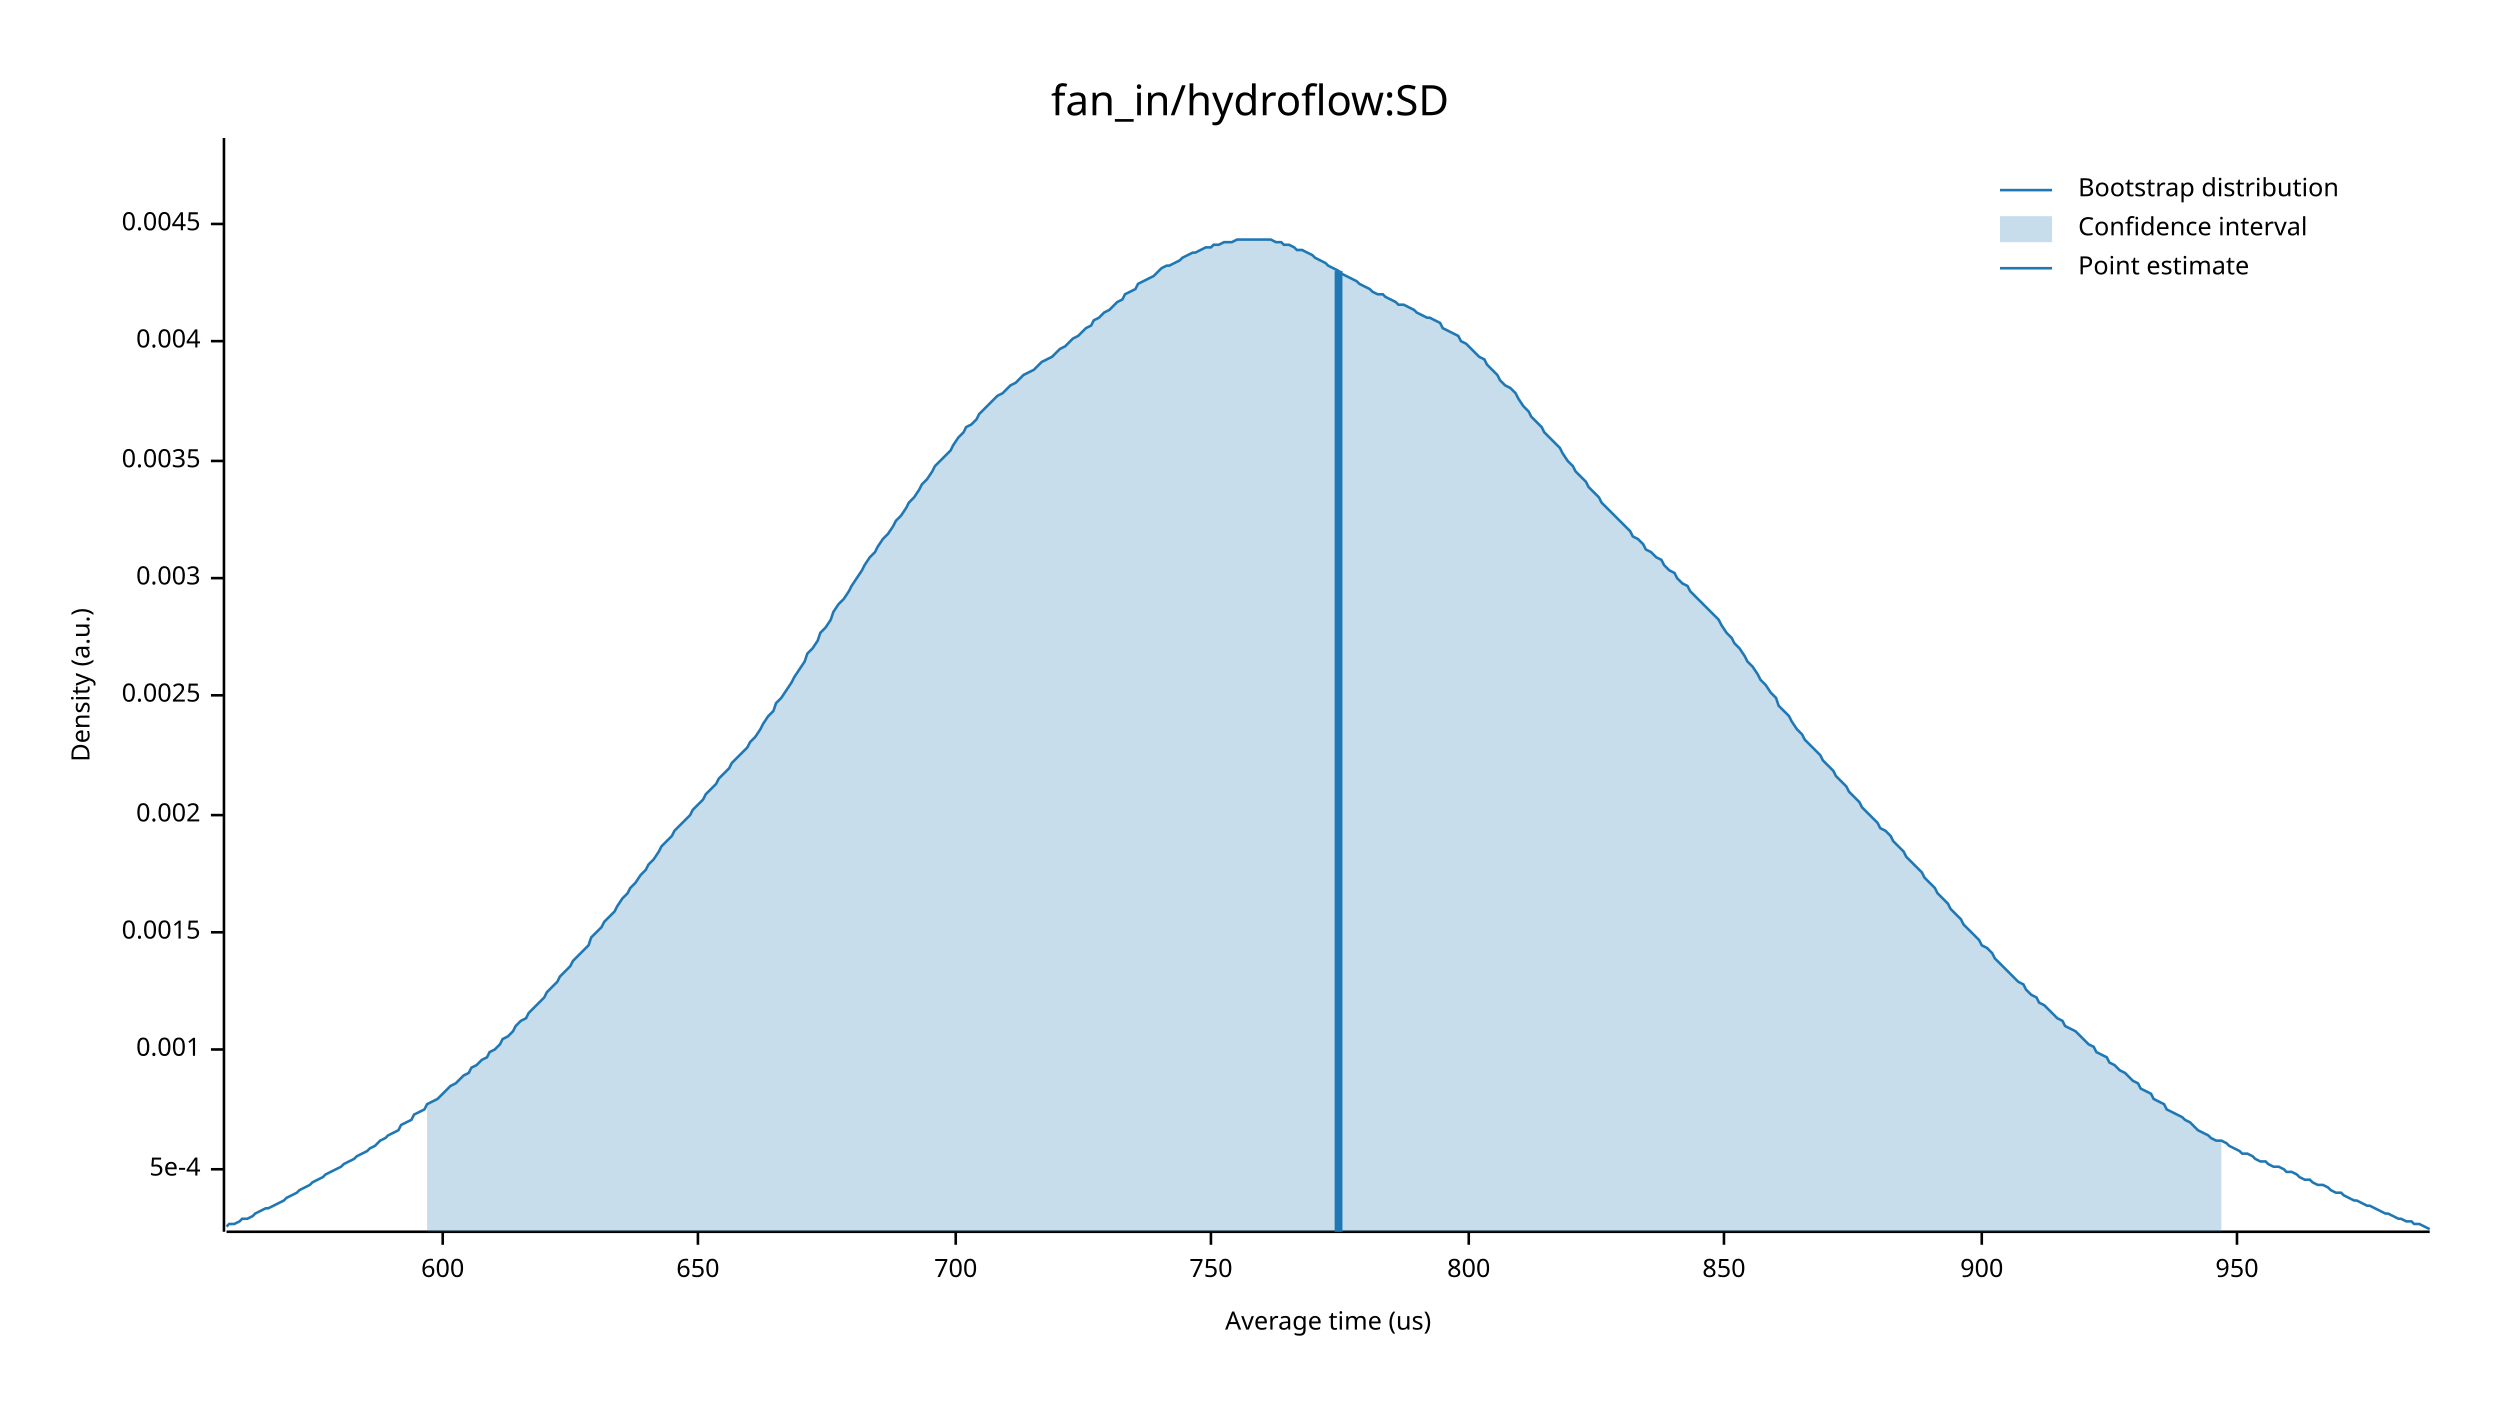
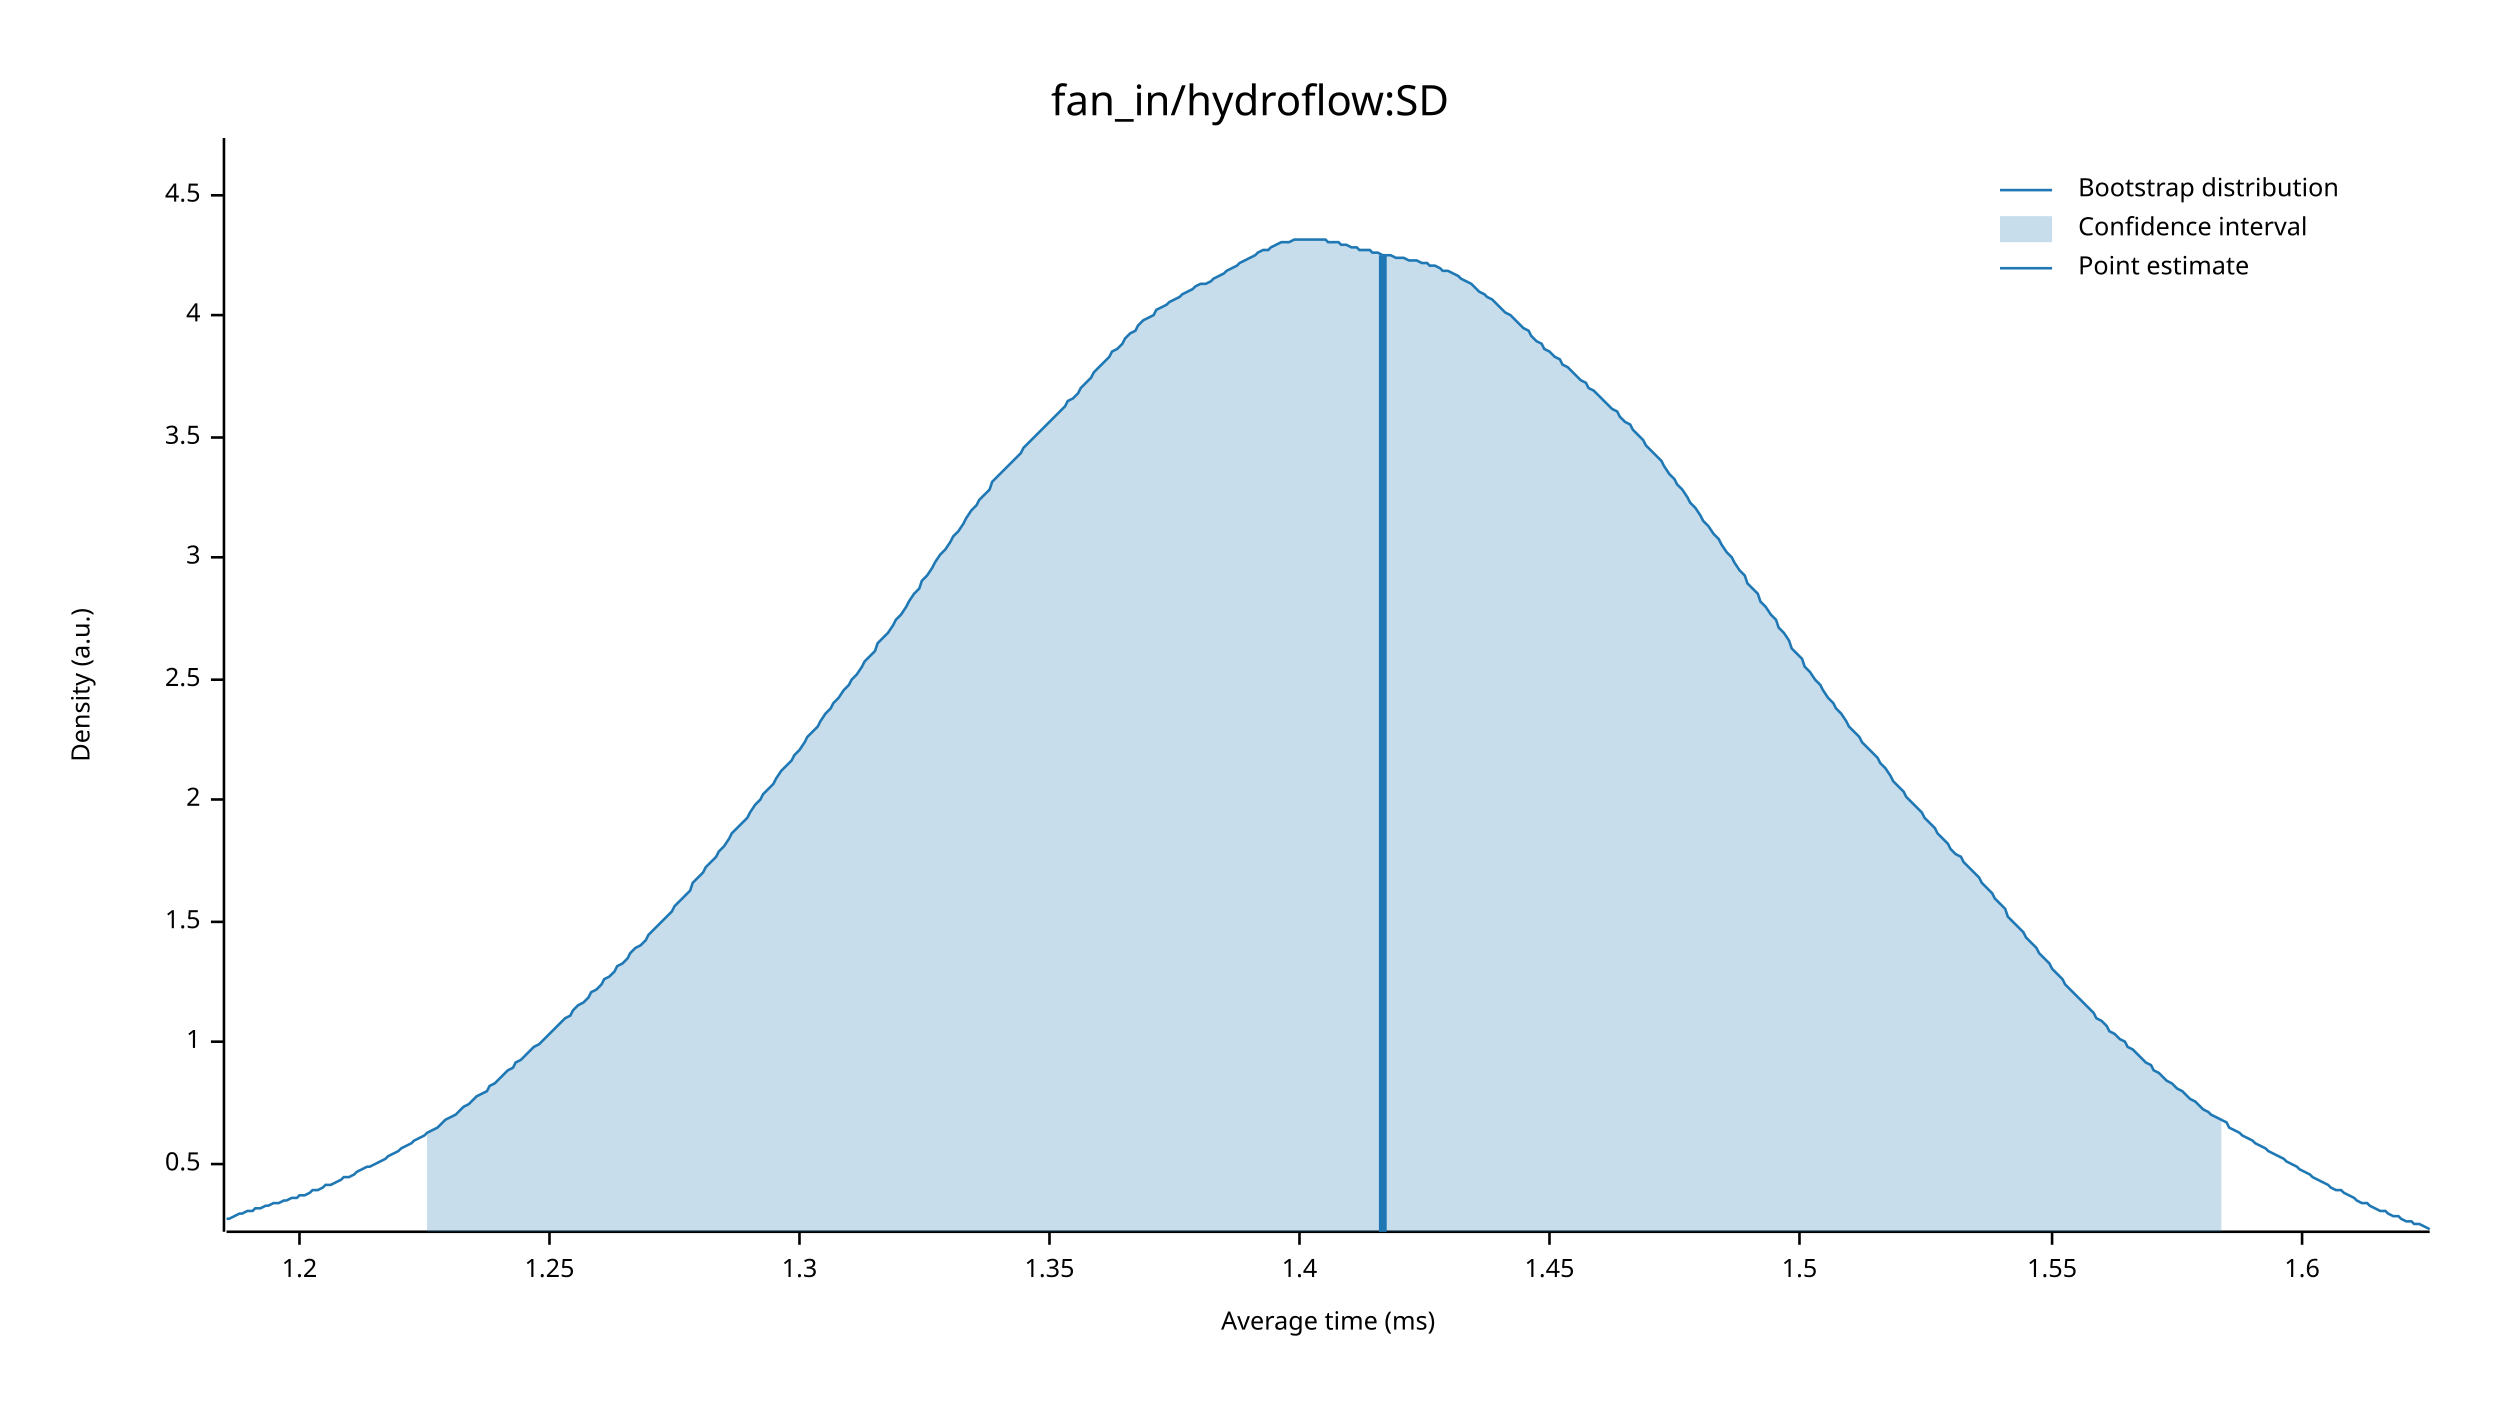
<svg xmlns="http://www.w3.org/2000/svg" width="960" height="540" viewBox="0 0 960 540">
  <text x="480" y="32" dy="0.76em" text-anchor="middle" font-family="sans-serif" font-size="16.129" opacity="1" fill="#000000">
fan_in/hydroflow:SD
</text>
  <text x="27" y="263" dy="0.76em" text-anchor="middle" font-family="sans-serif" font-size="9.677" opacity="1" fill="#000000" transform="rotate(270, 27, 263)">
Density (a.u.)
</text>
  <text x="510" y="513" dy="-0.5ex" text-anchor="middle" font-family="sans-serif" font-size="9.677" opacity="1" fill="#000000">
- Average time (us)
+ Average time (ms)
</text>
  <polyline fill="none" opacity="1" stroke="#000000" stroke-width="1" points="86,53 86,473 " />
-   <text x="77" y="449" dy="0.5ex" text-anchor="end" font-family="sans-serif" font-size="9.677" opacity="1" fill="#000000">
- 5e-4
+   <text x="77" y="447" dy="0.5ex" text-anchor="end" font-family="sans-serif" font-size="9.677" opacity="1" fill="#000000">
+ 0.5
</text>
-   <polyline fill="none" opacity="1" stroke="#000000" stroke-width="1" points="81,449 86,449 " />
-   <text x="77" y="403" dy="0.5ex" text-anchor="end" font-family="sans-serif" font-size="9.677" opacity="1" fill="#000000">
- 0.001
+   <polyline fill="none" opacity="1" stroke="#000000" stroke-width="1" points="81,447 86,447 " />
+   <text x="77" y="400" dy="0.5ex" text-anchor="end" font-family="sans-serif" font-size="9.677" opacity="1" fill="#000000">
+ 1
</text>
-   <polyline fill="none" opacity="1" stroke="#000000" stroke-width="1" points="81,403 86,403 " />
-   <text x="77" y="358" dy="0.5ex" text-anchor="end" font-family="sans-serif" font-size="9.677" opacity="1" fill="#000000">
- 0.0015
+   <polyline fill="none" opacity="1" stroke="#000000" stroke-width="1" points="81,400 86,400 " />
+   <text x="77" y="354" dy="0.5ex" text-anchor="end" font-family="sans-serif" font-size="9.677" opacity="1" fill="#000000">
+ 1.5
</text>
-   <polyline fill="none" opacity="1" stroke="#000000" stroke-width="1" points="81,358 86,358 " />
-   <text x="77" y="313" dy="0.5ex" text-anchor="end" font-family="sans-serif" font-size="9.677" opacity="1" fill="#000000">
- 0.002
+   <polyline fill="none" opacity="1" stroke="#000000" stroke-width="1" points="81,354 86,354 " />
+   <text x="77" y="307" dy="0.5ex" text-anchor="end" font-family="sans-serif" font-size="9.677" opacity="1" fill="#000000">
+ 2
</text>
-   <polyline fill="none" opacity="1" stroke="#000000" stroke-width="1" points="81,313 86,313 " />
-   <text x="77" y="267" dy="0.5ex" text-anchor="end" font-family="sans-serif" font-size="9.677" opacity="1" fill="#000000">
- 0.0025
+   <polyline fill="none" opacity="1" stroke="#000000" stroke-width="1" points="81,307 86,307 " />
+   <text x="77" y="261" dy="0.5ex" text-anchor="end" font-family="sans-serif" font-size="9.677" opacity="1" fill="#000000">
+ 2.5
</text>
-   <polyline fill="none" opacity="1" stroke="#000000" stroke-width="1" points="81,267 86,267 " />
-   <text x="77" y="222" dy="0.5ex" text-anchor="end" font-family="sans-serif" font-size="9.677" opacity="1" fill="#000000">
- 0.003
+   <polyline fill="none" opacity="1" stroke="#000000" stroke-width="1" points="81,261 86,261 " />
+   <text x="77" y="214" dy="0.5ex" text-anchor="end" font-family="sans-serif" font-size="9.677" opacity="1" fill="#000000">
+ 3
</text>
-   <polyline fill="none" opacity="1" stroke="#000000" stroke-width="1" points="81,222 86,222 " />
-   <text x="77" y="177" dy="0.5ex" text-anchor="end" font-family="sans-serif" font-size="9.677" opacity="1" fill="#000000">
- 0.0035
+   <polyline fill="none" opacity="1" stroke="#000000" stroke-width="1" points="81,214 86,214 " />
+   <text x="77" y="168" dy="0.5ex" text-anchor="end" font-family="sans-serif" font-size="9.677" opacity="1" fill="#000000">
+ 3.5
</text>
-   <polyline fill="none" opacity="1" stroke="#000000" stroke-width="1" points="81,177 86,177 " />
-   <text x="77" y="131" dy="0.5ex" text-anchor="end" font-family="sans-serif" font-size="9.677" opacity="1" fill="#000000">
- 0.004
+   <polyline fill="none" opacity="1" stroke="#000000" stroke-width="1" points="81,168 86,168 " />
+   <text x="77" y="121" dy="0.5ex" text-anchor="end" font-family="sans-serif" font-size="9.677" opacity="1" fill="#000000">
+ 4
</text>
-   <polyline fill="none" opacity="1" stroke="#000000" stroke-width="1" points="81,131 86,131 " />
-   <text x="77" y="86" dy="0.5ex" text-anchor="end" font-family="sans-serif" font-size="9.677" opacity="1" fill="#000000">
- 0.0045
+   <polyline fill="none" opacity="1" stroke="#000000" stroke-width="1" points="81,121 86,121 " />
+   <text x="77" y="75" dy="0.5ex" text-anchor="end" font-family="sans-serif" font-size="9.677" opacity="1" fill="#000000">
+ 4.5
</text>
-   <polyline fill="none" opacity="1" stroke="#000000" stroke-width="1" points="81,86 86,86 " />
+   <polyline fill="none" opacity="1" stroke="#000000" stroke-width="1" points="81,75 86,75 " />
  <polyline fill="none" opacity="1" stroke="#000000" stroke-width="1" points="87,473 933,473 " />
-   <text x="170" y="483" dy="0.76em" text-anchor="middle" font-family="sans-serif" font-size="9.677" opacity="1" fill="#000000">
- 600
+   <text x="115" y="483" dy="0.76em" text-anchor="middle" font-family="sans-serif" font-size="9.677" opacity="1" fill="#000000">
+ 1.2
</text>
-   <polyline fill="none" opacity="1" stroke="#000000" stroke-width="1" points="170,473 170,478 " />
-   <text x="268" y="483" dy="0.76em" text-anchor="middle" font-family="sans-serif" font-size="9.677" opacity="1" fill="#000000">
- 650
+   <polyline fill="none" opacity="1" stroke="#000000" stroke-width="1" points="115,473 115,478 " />
+   <text x="211" y="483" dy="0.76em" text-anchor="middle" font-family="sans-serif" font-size="9.677" opacity="1" fill="#000000">
+ 1.25
</text>
-   <polyline fill="none" opacity="1" stroke="#000000" stroke-width="1" points="268,473 268,478 " />
-   <text x="367" y="483" dy="0.76em" text-anchor="middle" font-family="sans-serif" font-size="9.677" opacity="1" fill="#000000">
- 700
+   <polyline fill="none" opacity="1" stroke="#000000" stroke-width="1" points="211,473 211,478 " />
+   <text x="307" y="483" dy="0.76em" text-anchor="middle" font-family="sans-serif" font-size="9.677" opacity="1" fill="#000000">
+ 1.3
</text>
-   <polyline fill="none" opacity="1" stroke="#000000" stroke-width="1" points="367,473 367,478 " />
-   <text x="465" y="483" dy="0.76em" text-anchor="middle" font-family="sans-serif" font-size="9.677" opacity="1" fill="#000000">
- 750
+   <polyline fill="none" opacity="1" stroke="#000000" stroke-width="1" points="307,473 307,478 " />
+   <text x="403" y="483" dy="0.76em" text-anchor="middle" font-family="sans-serif" font-size="9.677" opacity="1" fill="#000000">
+ 1.35
</text>
-   <polyline fill="none" opacity="1" stroke="#000000" stroke-width="1" points="465,473 465,478 " />
-   <text x="564" y="483" dy="0.76em" text-anchor="middle" font-family="sans-serif" font-size="9.677" opacity="1" fill="#000000">
- 800
+   <polyline fill="none" opacity="1" stroke="#000000" stroke-width="1" points="403,473 403,478 " />
+   <text x="499" y="483" dy="0.76em" text-anchor="middle" font-family="sans-serif" font-size="9.677" opacity="1" fill="#000000">
+ 1.4
</text>
-   <polyline fill="none" opacity="1" stroke="#000000" stroke-width="1" points="564,473 564,478 " />
-   <text x="662" y="483" dy="0.76em" text-anchor="middle" font-family="sans-serif" font-size="9.677" opacity="1" fill="#000000">
- 850
+   <polyline fill="none" opacity="1" stroke="#000000" stroke-width="1" points="499,473 499,478 " />
+   <text x="595" y="483" dy="0.76em" text-anchor="middle" font-family="sans-serif" font-size="9.677" opacity="1" fill="#000000">
+ 1.45
</text>
-   <polyline fill="none" opacity="1" stroke="#000000" stroke-width="1" points="662,473 662,478 " />
-   <text x="761" y="483" dy="0.76em" text-anchor="middle" font-family="sans-serif" font-size="9.677" opacity="1" fill="#000000">
- 900
+   <polyline fill="none" opacity="1" stroke="#000000" stroke-width="1" points="595,473 595,478 " />
+   <text x="691" y="483" dy="0.76em" text-anchor="middle" font-family="sans-serif" font-size="9.677" opacity="1" fill="#000000">
+ 1.5
</text>
-   <polyline fill="none" opacity="1" stroke="#000000" stroke-width="1" points="761,473 761,478 " />
-   <text x="859" y="483" dy="0.76em" text-anchor="middle" font-family="sans-serif" font-size="9.677" opacity="1" fill="#000000">
- 950
+   <polyline fill="none" opacity="1" stroke="#000000" stroke-width="1" points="691,473 691,478 " />
+   <text x="788" y="483" dy="0.76em" text-anchor="middle" font-family="sans-serif" font-size="9.677" opacity="1" fill="#000000">
+ 1.55
</text>
-   <polyline fill="none" opacity="1" stroke="#000000" stroke-width="1" points="859,473 859,478 " />
-   <polyline fill="none" opacity="1" stroke="#1F78B4" stroke-width="1" points="87,471 88,470 90,470 92,469 93,468 95,468 97,467 98,466 100,465 102,464 103,464 105,463 107,462 109,461 110,460 112,459 114,458 115,457 117,456 119,455 120,454 122,453 124,452 125,451 127,450 129,449 131,448 132,447 134,446 136,445 137,444 139,443 141,442 142,441 144,440 146,438 148,437 149,436 151,435 153,434 154,432 156,431 158,430 159,428 161,427 163,426 164,424 166,423 168,422 170,420 171,419 173,417 175,416 176,415 178,413 180,412 181,410 183,409 185,407 187,406 188,404 190,403 192,401 193,399 195,398 197,396 198,394 200,392 202,391 203,389 205,387 207,385 209,383 210,381 212,379 214,377 215,375 217,373 219,371 220,369 222,367 224,365 226,363 227,360 229,358 231,356 232,354 234,352 236,350 237,348 239,345 241,343 242,341 244,339 246,336 248,334 249,332 251,330 253,327 254,325 256,323 258,321 259,319 261,317 263,315 265,313 266,311 268,309 270,307 271,305 273,303 275,301 276,299 278,297 280,295 281,293 283,291 285,289 287,287 288,285 290,283 292,280 293,278 295,275 297,273 298,270 300,268 302,265 304,262 305,260 307,257 309,254 310,251 312,249 314,246 315,243 317,241 319,238 320,235 322,232 324,230 326,227 327,225 329,222 331,219 332,217 334,214 336,212 337,210 339,207 341,205 343,202 344,200 346,198 348,195 349,193 351,191 353,188 354,186 356,184 358,181 359,179 361,177 363,175 365,173 366,171 368,168 370,166 371,164 373,163 375,161 376,159 378,157 380,155 381,154 383,152 385,151 387,149 388,148 390,147 392,145 393,144 395,143 397,142 398,141 400,139 402,138 404,137 405,136 407,134 409,133 410,132 412,130 414,129 415,128 417,126 419,125 420,123 422,122 424,120 426,119 427,118 429,116 431,115 432,113 434,112 436,111 437,109 439,108 441,107 443,106 444,105 446,103 448,102 449,102 451,101 453,100 454,99 456,98 458,97 459,97 461,96 463,95 465,95 466,94 468,94 470,93 471,93 473,93 475,92 476,92 478,92 480,92 482,92 483,92 485,92 487,92 488,92 490,93 492,93 493,94 495,94 497,95 498,96 500,96 502,97 504,98 505,99 507,100 509,101 510,102 512,103 514,104 515,105 517,106 519,107 521,108 522,109 524,110 526,111 527,112 529,113 531,113 532,114 534,115 536,116 537,117 539,117 541,118 543,119 544,120 546,121 548,122 549,122 551,123 553,124 554,126 556,127 558,128 560,129 561,131 563,132 565,134 566,135 568,137 570,138 571,140 573,142 575,144 576,146 578,148 580,149 582,151 583,153 585,156 587,158 588,160 590,162 592,164 593,166 595,168 597,170 599,172 600,174 602,177 604,179 605,181 607,183 609,185 610,187 612,189 614,191 615,193 617,195 619,197 621,199 622,200 624,202 626,204 627,206 629,207 631,209 632,211 634,212 636,214 638,215 639,217 641,219 643,220 644,222 646,224 648,225 649,227 651,229 653,231 654,232 656,234 658,236 660,238 661,240 663,243 665,245 666,247 668,249 670,252 671,254 673,256 675,259 676,261 678,263 680,266 682,268 683,271 685,273 687,275 688,277 690,280 692,282 693,284 695,286 697,288 699,290 700,292 702,294 704,296 705,298 707,300 709,302 710,304 712,306 714,308 715,310 717,312 719,314 721,316 722,318 724,319 726,321 727,323 729,325 731,327 732,329 734,331 736,333 738,335 739,337 741,339 743,341 744,343 746,345 748,347 749,349 751,351 753,353 754,355 756,357 758,359 760,361 761,363 763,364 765,366 766,368 768,370 770,372 771,373 773,375 775,377 777,378 778,380 780,382 782,383 783,385 785,386 787,388 788,389 790,391 792,392 793,394 795,395 797,396 799,398 800,399 802,401 804,402 805,404 807,405 809,406 810,408 812,409 814,411 816,412 817,413 819,415 821,416 822,418 824,419 826,420 827,422 829,423 831,424 832,426 834,427 836,428 838,429 839,430 841,431 843,433 844,434 846,435 848,436 849,437 851,438 853,438 855,439 856,440 858,441 860,442 861,443 863,443 865,444 866,445 868,446 870,446 871,447 873,448 875,448 877,449 878,450 880,450 882,451 883,452 885,453 887,453 888,454 890,455 892,455 894,456 895,457 897,458 899,458 900,459 902,460 904,461 905,461 907,462 909,463 910,463 912,464 914,465 916,466 917,466 919,467 921,468 922,468 924,469 926,469 927,470 929,470 931,471 933,472 " />
-   <polygon opacity="0.25" fill="#1F78B4" points="164,424 166,423 168,422 170,420 171,419 173,417 175,416 176,415 178,413 180,412 181,410 183,409 185,407 187,406 188,404 190,403 192,401 193,399 195,398 197,396 198,394 200,392 202,391 203,389 205,387 207,385 209,383 210,381 212,379 214,377 215,375 217,373 219,371 220,369 222,367 224,365 226,363 227,360 229,358 231,356 232,354 234,352 236,350 237,348 239,345 241,343 242,341 244,339 246,336 248,334 249,332 251,330 253,327 254,325 256,323 258,321 259,319 261,317 263,315 265,313 266,311 268,309 270,307 271,305 273,303 275,301 276,299 278,297 280,295 281,293 283,291 285,289 287,287 288,285 290,283 292,280 293,278 295,275 297,273 298,270 300,268 302,265 304,262 305,260 307,257 309,254 310,251 312,249 314,246 315,243 317,241 319,238 320,235 322,232 324,230 326,227 327,225 329,222 331,219 332,217 334,214 336,212 337,210 339,207 341,205 343,202 344,200 346,198 348,195 349,193 351,191 353,188 354,186 356,184 358,181 359,179 361,177 363,175 365,173 366,171 368,168 370,166 371,164 373,163 375,161 376,159 378,157 380,155 381,154 383,152 385,151 387,149 388,148 390,147 392,145 393,144 395,143 397,142 398,141 400,139 402,138 404,137 405,136 407,134 409,133 410,132 412,130 414,129 415,128 417,126 419,125 420,123 422,122 424,120 426,119 427,118 429,116 431,115 432,113 434,112 436,111 437,109 439,108 441,107 443,106 444,105 446,103 448,102 449,102 451,101 453,100 454,99 456,98 458,97 459,97 461,96 463,95 465,95 466,94 468,94 470,93 471,93 473,93 475,92 476,92 478,92 480,92 482,92 483,92 485,92 487,92 488,92 490,93 492,93 493,94 495,94 497,95 498,96 500,96 502,97 504,98 505,99 507,100 509,101 510,102 512,103 514,104 515,105 517,106 519,107 521,108 522,109 524,110 526,111 527,112 529,113 531,113 532,114 534,115 536,116 537,117 539,117 541,118 543,119 544,120 546,121 548,122 549,122 551,123 553,124 554,126 556,127 558,128 560,129 561,131 563,132 565,134 566,135 568,137 570,138 571,140 573,142 575,144 576,146 578,148 580,149 582,151 583,153 585,156 587,158 588,160 590,162 592,164 593,166 595,168 597,170 599,172 600,174 602,177 604,179 605,181 607,183 609,185 610,187 612,189 614,191 615,193 617,195 619,197 621,199 622,200 624,202 626,204 627,206 629,207 631,209 632,211 634,212 636,214 638,215 639,217 641,219 643,220 644,222 646,224 648,225 649,227 651,229 653,231 654,232 656,234 658,236 660,238 661,240 663,243 665,245 666,247 668,249 670,252 671,254 673,256 675,259 676,261 678,263 680,266 682,268 683,271 685,273 687,275 688,277 690,280 692,282 693,284 695,286 697,288 699,290 700,292 702,294 704,296 705,298 707,300 709,302 710,304 712,306 714,308 715,310 717,312 719,314 721,316 722,318 724,319 726,321 727,323 729,325 731,327 732,329 734,331 736,333 738,335 739,337 741,339 743,341 744,343 746,345 748,347 749,349 751,351 753,353 754,355 756,357 758,359 760,361 761,363 763,364 765,366 766,368 768,370 770,372 771,373 773,375 775,377 777,378 778,380 780,382 782,383 783,385 785,386 787,388 788,389 790,391 792,392 793,394 795,395 797,396 799,398 800,399 802,401 804,402 805,404 807,405 809,406 810,408 812,409 814,411 816,412 817,413 819,415 821,416 822,418 824,419 826,420 827,422 829,423 831,424 832,426 834,427 836,428 838,429 839,430 841,431 843,433 844,434 846,435 848,436 849,437 851,438 853,438 853,473 164,473 " />
-   <polyline fill="none" opacity="1" stroke="#1F78B4" stroke-width="3" points="514,473 514,104 " />
+   <polyline fill="none" opacity="1" stroke="#000000" stroke-width="1" points="788,473 788,478 " />
+   <text x="884" y="483" dy="0.76em" text-anchor="middle" font-family="sans-serif" font-size="9.677" opacity="1" fill="#000000">
+ 1.6
+ </text>
+   <polyline fill="none" opacity="1" stroke="#000000" stroke-width="1" points="884,473 884,478 " />
+   <polyline fill="none" opacity="1" stroke="#1F78B4" stroke-width="1" points="87,468 88,468 90,467 92,466 93,466 95,465 97,465 98,464 100,464 102,463 103,463 105,462 107,462 109,461 110,461 112,460 114,460 115,459 117,459 119,458 120,457 122,457 124,456 125,455 127,455 129,454 131,453 132,452 134,452 136,451 137,450 139,449 141,448 142,448 144,447 146,446 148,445 149,444 151,443 153,442 154,441 156,440 158,439 159,438 161,437 163,436 164,435 166,434 168,433 170,431 171,430 173,429 175,428 176,427 178,425 180,424 181,423 183,421 185,420 187,419 188,417 190,416 192,414 193,413 195,411 197,410 198,408 200,407 202,405 203,404 205,402 207,401 209,399 210,398 212,396 214,394 215,393 217,391 219,390 220,388 222,386 224,385 226,383 227,381 229,380 231,378 232,376 234,375 236,373 237,371 239,370 241,368 242,366 244,364 246,363 248,361 249,359 251,357 253,355 254,354 256,352 258,350 259,348 261,346 263,344 265,342 266,339 268,337 270,335 271,333 273,331 275,329 276,327 278,325 280,322 281,320 283,318 285,316 287,314 288,312 290,309 292,307 293,305 295,303 297,301 298,299 300,296 302,294 304,292 305,290 307,288 309,285 310,283 312,281 314,279 315,277 317,274 319,272 320,270 322,268 324,265 326,263 327,261 329,259 331,256 332,254 334,252 336,250 337,247 339,245 341,243 343,240 344,238 346,236 348,233 349,231 351,228 353,226 354,223 356,221 358,218 359,216 361,213 363,211 365,208 366,206 368,204 370,201 371,199 373,196 375,194 376,192 378,190 380,188 381,185 383,183 385,181 387,179 388,178 390,176 392,174 393,172 395,170 397,168 398,167 400,165 402,163 404,161 405,160 407,158 409,156 410,154 412,153 414,151 415,149 417,147 419,145 420,143 422,141 424,139 426,137 427,135 429,134 431,132 432,130 434,128 436,127 437,125 439,123 441,122 443,121 444,119 446,118 448,117 449,116 451,115 453,114 454,113 456,112 458,111 459,110 461,109 463,109 465,108 466,107 468,106 470,105 471,104 473,103 475,102 476,101 478,100 480,99 482,98 483,97 485,96 487,96 488,95 490,94 492,93 493,93 495,93 497,92 498,92 500,92 502,92 504,92 505,92 507,92 509,92 510,93 512,93 514,93 515,94 517,94 519,95 521,95 522,96 524,96 526,96 527,97 529,97 531,98 532,98 534,98 536,99 537,99 539,99 541,100 543,100 544,100 546,101 548,101 549,102 551,102 553,103 554,104 556,104 558,105 560,106 561,107 563,108 565,109 566,110 568,112 570,113 571,114 573,115 575,117 576,118 578,120 580,121 582,123 583,124 585,126 587,127 588,129 590,131 592,132 593,134 595,135 597,137 599,138 600,140 602,141 604,143 605,144 607,146 609,147 610,149 612,150 614,152 615,153 617,155 619,157 621,158 622,160 624,162 626,163 627,165 629,167 631,169 632,171 634,173 636,175 638,177 639,179 641,182 643,184 644,186 646,188 648,191 649,193 651,195 653,198 654,200 656,202 658,205 660,207 661,209 663,212 665,214 666,216 668,219 670,221 671,224 673,226 675,228 676,231 678,233 680,236 682,238 683,241 685,243 687,246 688,249 690,251 692,253 693,256 695,258 697,261 699,263 700,265 702,268 704,270 705,272 707,274 709,277 710,279 712,281 714,283 715,285 717,287 719,289 721,291 722,293 724,295 726,298 727,300 729,302 731,304 732,306 734,308 736,310 738,312 739,314 741,316 743,318 744,320 746,322 748,324 749,326 751,328 753,329 754,331 756,333 758,335 760,337 761,339 763,341 765,343 766,345 768,347 770,349 771,352 773,354 775,356 777,358 778,360 780,362 782,364 783,366 785,368 787,370 788,372 790,374 792,376 793,378 795,380 797,382 799,384 800,385 802,387 804,389 805,391 807,392 809,394 810,396 812,397 814,399 816,400 817,402 819,403 821,405 822,406 824,408 826,409 827,411 829,412 831,414 832,415 834,416 836,418 838,419 839,420 841,422 843,423 844,424 846,426 848,427 849,428 851,429 853,430 855,431 856,433 858,434 860,435 861,436 863,437 865,438 866,439 868,440 870,441 871,442 873,443 875,444 877,445 878,446 880,447 882,448 883,449 885,450 887,451 888,452 890,453 892,454 894,455 895,456 897,457 899,457 900,458 902,459 904,460 905,461 907,462 909,462 910,463 912,464 914,465 916,465 917,466 919,467 921,467 922,468 924,469 926,469 927,470 929,470 931,471 933,472 " />
+   <polygon opacity="0.25" fill="#1F78B4" points="164,435 166,434 168,433 170,431 171,430 173,429 175,428 176,427 178,425 180,424 181,423 183,421 185,420 187,419 188,417 190,416 192,414 193,413 195,411 197,410 198,408 200,407 202,405 203,404 205,402 207,401 209,399 210,398 212,396 214,394 215,393 217,391 219,390 220,388 222,386 224,385 226,383 227,381 229,380 231,378 232,376 234,375 236,373 237,371 239,370 241,368 242,366 244,364 246,363 248,361 249,359 251,357 253,355 254,354 256,352 258,350 259,348 261,346 263,344 265,342 266,339 268,337 270,335 271,333 273,331 275,329 276,327 278,325 280,322 281,320 283,318 285,316 287,314 288,312 290,309 292,307 293,305 295,303 297,301 298,299 300,296 302,294 304,292 305,290 307,288 309,285 310,283 312,281 314,279 315,277 317,274 319,272 320,270 322,268 324,265 326,263 327,261 329,259 331,256 332,254 334,252 336,250 337,247 339,245 341,243 343,240 344,238 346,236 348,233 349,231 351,228 353,226 354,223 356,221 358,218 359,216 361,213 363,211 365,208 366,206 368,204 370,201 371,199 373,196 375,194 376,192 378,190 380,188 381,185 383,183 385,181 387,179 388,178 390,176 392,174 393,172 395,170 397,168 398,167 400,165 402,163 404,161 405,160 407,158 409,156 410,154 412,153 414,151 415,149 417,147 419,145 420,143 422,141 424,139 426,137 427,135 429,134 431,132 432,130 434,128 436,127 437,125 439,123 441,122 443,121 444,119 446,118 448,117 449,116 451,115 453,114 454,113 456,112 458,111 459,110 461,109 463,109 465,108 466,107 468,106 470,105 471,104 473,103 475,102 476,101 478,100 480,99 482,98 483,97 485,96 487,96 488,95 490,94 492,93 493,93 495,93 497,92 498,92 500,92 502,92 504,92 505,92 507,92 509,92 510,93 512,93 514,93 515,94 517,94 519,95 521,95 522,96 524,96 526,96 527,97 529,97 531,98 532,98 534,98 536,99 537,99 539,99 541,100 543,100 544,100 546,101 548,101 549,102 551,102 553,103 554,104 556,104 558,105 560,106 561,107 563,108 565,109 566,110 568,112 570,113 571,114 573,115 575,117 576,118 578,120 580,121 582,123 583,124 585,126 587,127 588,129 590,131 592,132 593,134 595,135 597,137 599,138 600,140 602,141 604,143 605,144 607,146 609,147 610,149 612,150 614,152 615,153 617,155 619,157 621,158 622,160 624,162 626,163 627,165 629,167 631,169 632,171 634,173 636,175 638,177 639,179 641,182 643,184 644,186 646,188 648,191 649,193 651,195 653,198 654,200 656,202 658,205 660,207 661,209 663,212 665,214 666,216 668,219 670,221 671,224 673,226 675,228 676,231 678,233 680,236 682,238 683,241 685,243 687,246 688,249 690,251 692,253 693,256 695,258 697,261 699,263 700,265 702,268 704,270 705,272 707,274 709,277 710,279 712,281 714,283 715,285 717,287 719,289 721,291 722,293 724,295 726,298 727,300 729,302 731,304 732,306 734,308 736,310 738,312 739,314 741,316 743,318 744,320 746,322 748,324 749,326 751,328 753,329 754,331 756,333 758,335 760,337 761,339 763,341 765,343 766,345 768,347 770,349 771,352 773,354 775,356 777,358 778,360 780,362 782,364 783,366 785,368 787,370 788,372 790,374 792,376 793,378 795,380 797,382 799,384 800,385 802,387 804,389 805,391 807,392 809,394 810,396 812,397 814,399 816,400 817,402 819,403 821,405 822,406 824,408 826,409 827,411 829,412 831,414 832,415 834,416 836,418 838,419 839,420 841,422 843,423 844,424 846,426 848,427 849,428 851,429 853,430 853,473 164,473 " />
+   <polyline fill="none" opacity="1" stroke="#1F78B4" stroke-width="3" points="531,473 531,98 " />
  <text x="798" y="68" dy="0.76em" text-anchor="start" font-family="sans-serif" font-size="9.677" opacity="1" fill="#000000">
Bootstrap distribution
</text>
  <text x="798" y="83" dy="0.76em" text-anchor="start" font-family="sans-serif" font-size="9.677" opacity="1" fill="#000000">
Confidence interval
</text>
  <text x="798" y="98" dy="0.76em" text-anchor="start" font-family="sans-serif" font-size="9.677" opacity="1" fill="#000000">
Point estimate
</text>
  <polyline fill="none" opacity="1" stroke="#1F78B4" stroke-width="1" points="768,73 788,73 " />
  <rect x="768" y="83" width="20" height="10" opacity="0.25" fill="#1F78B4" stroke="none" />
  <polyline fill="none" opacity="1" stroke="#1F78B4" stroke-width="1" points="768,103 788,103 " />
</svg>
